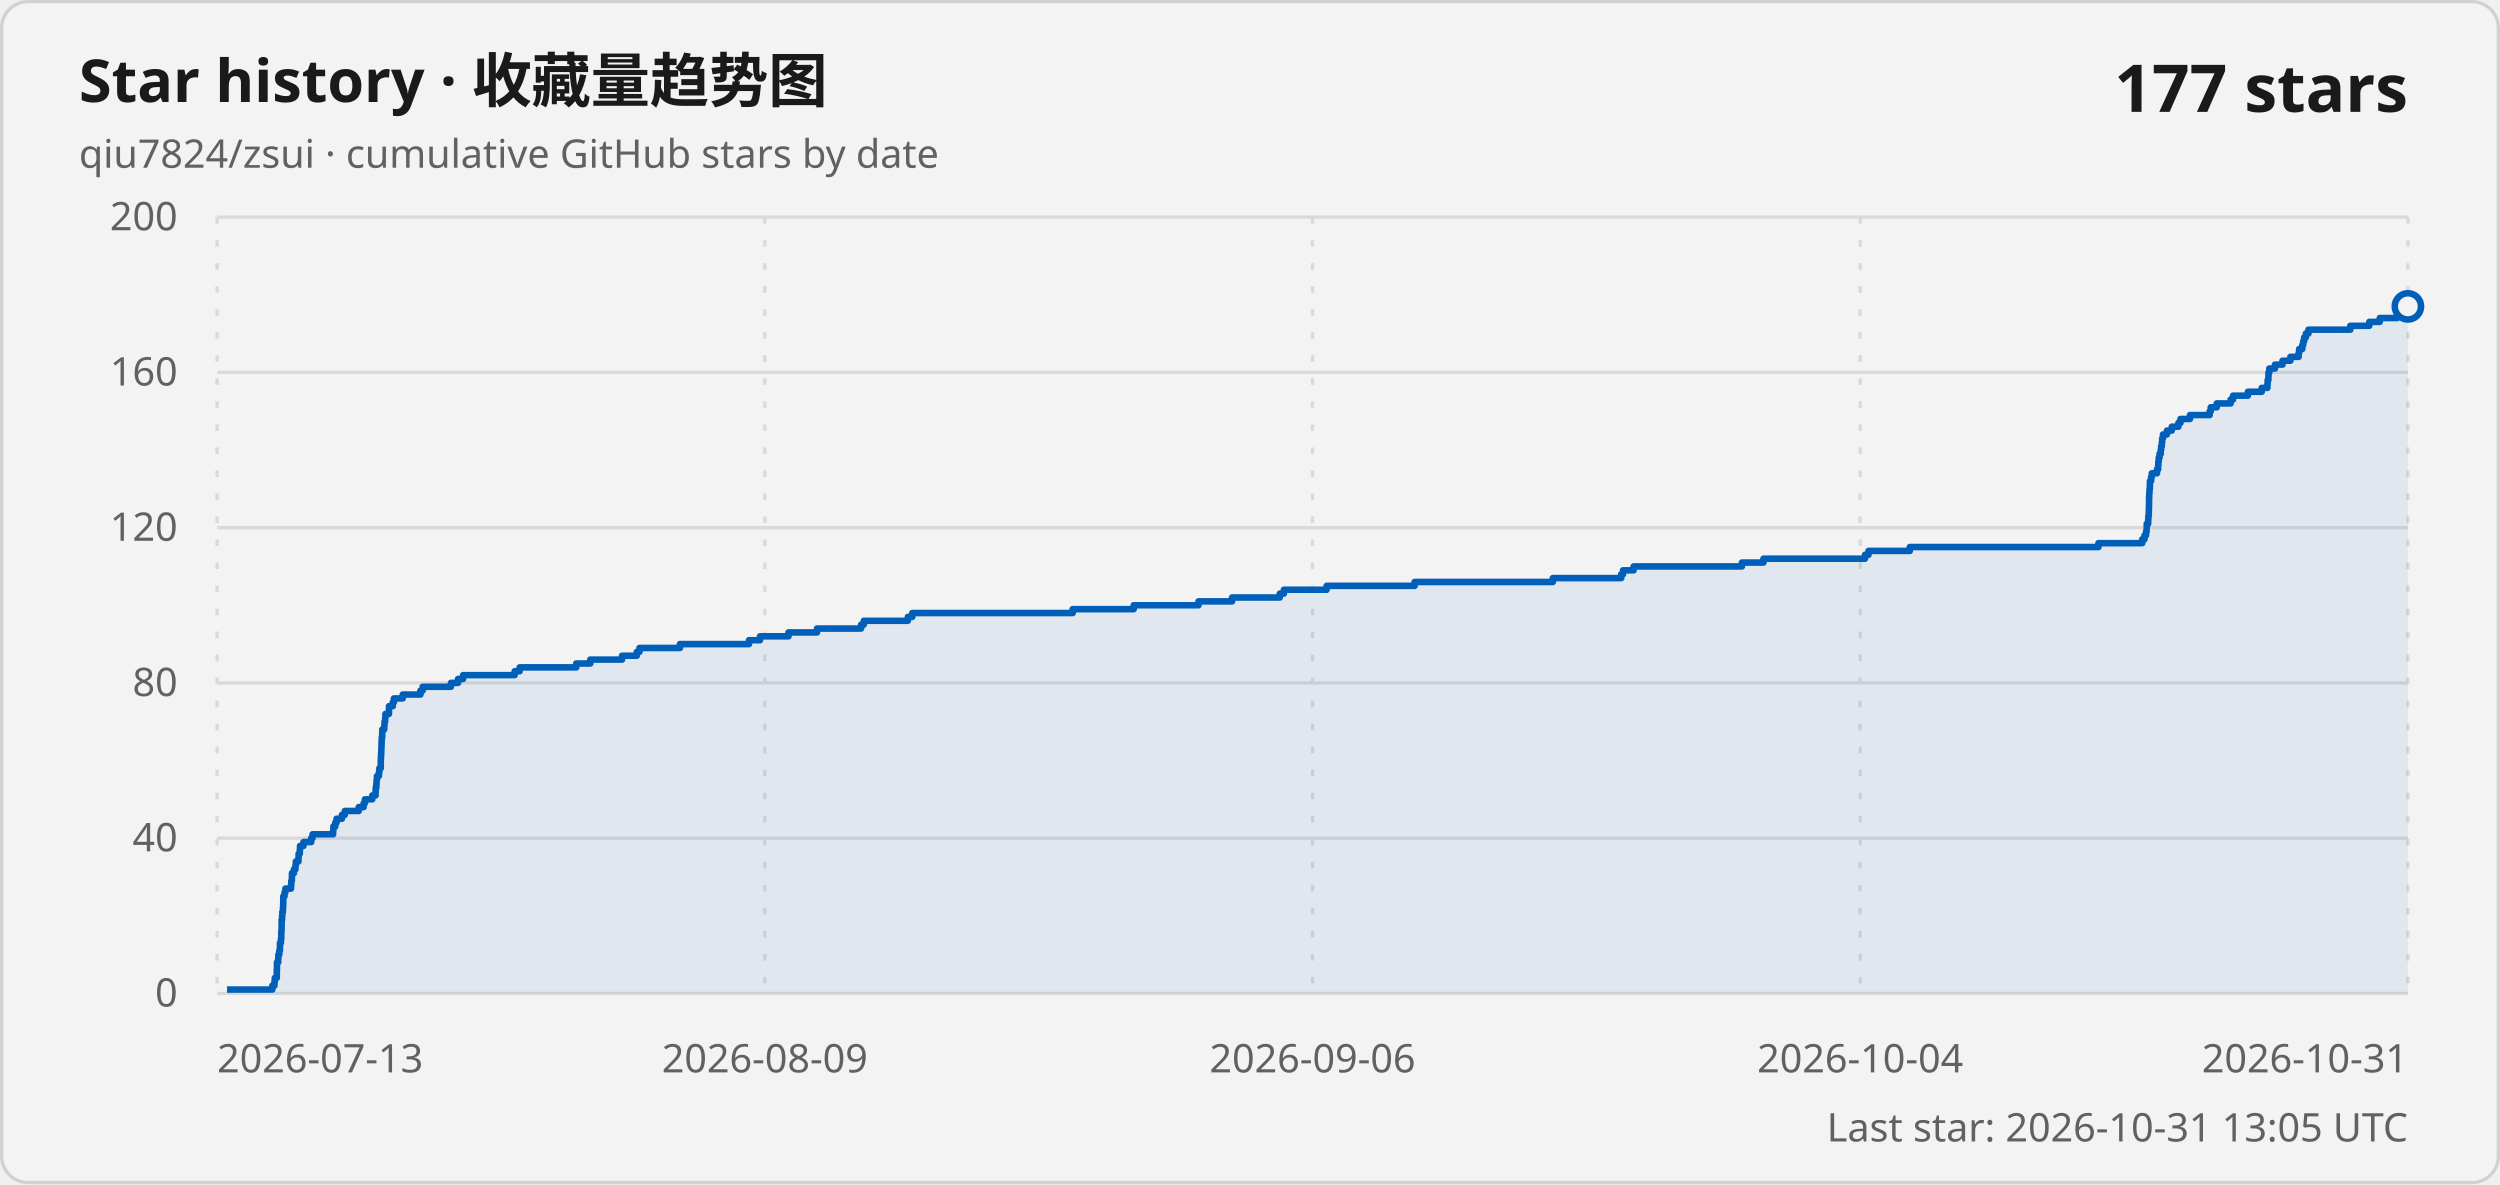
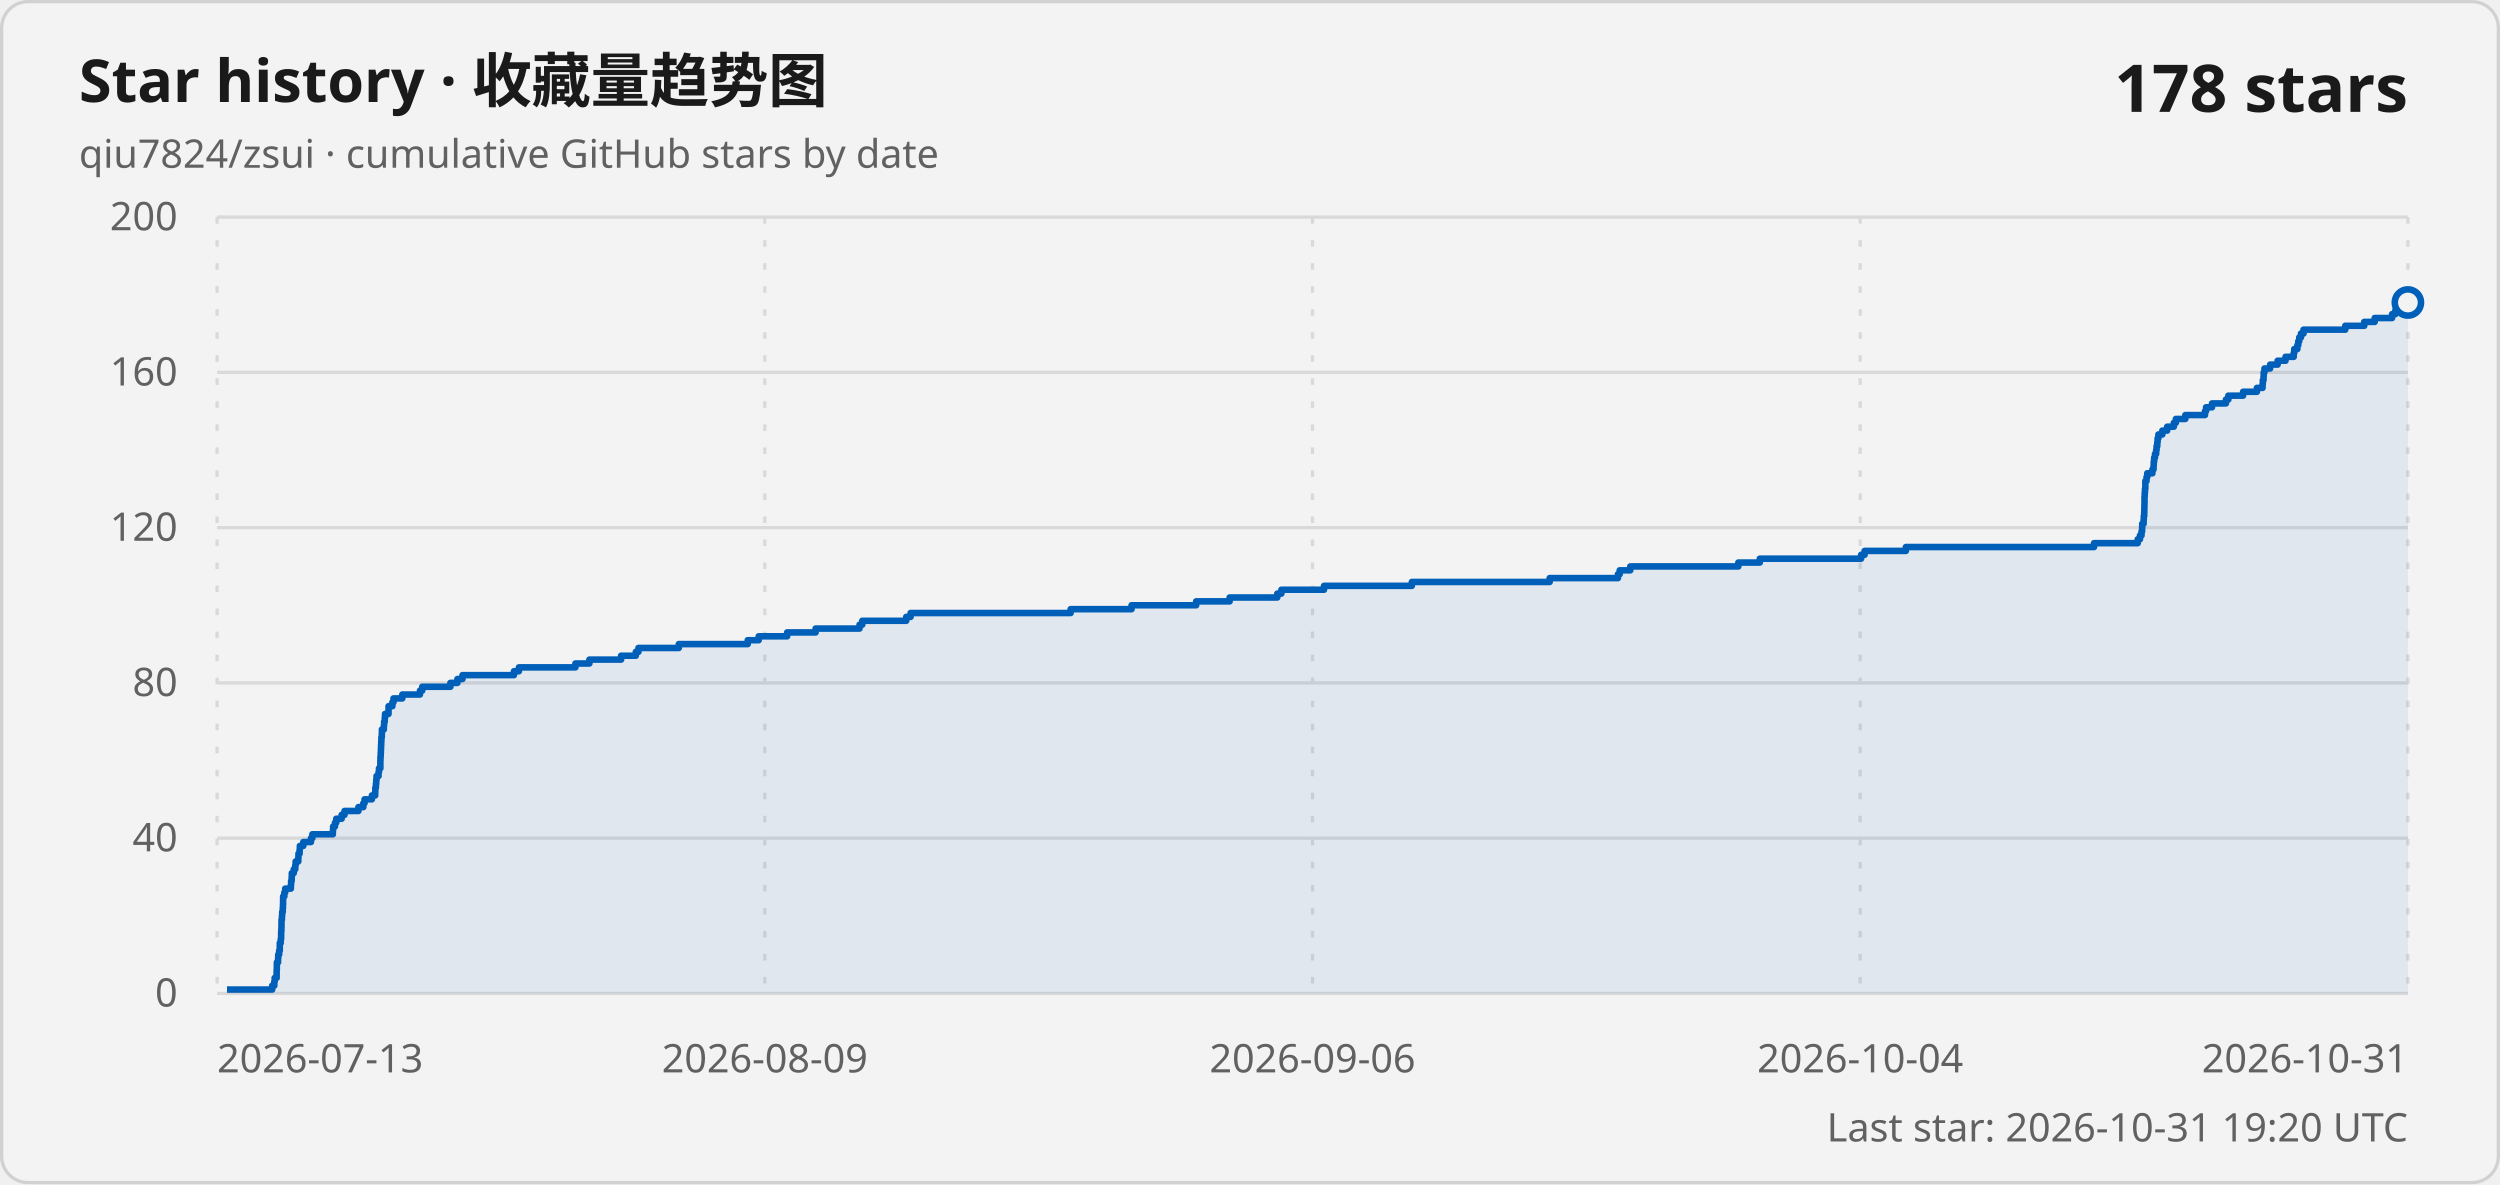
<svg xmlns="http://www.w3.org/2000/svg" width="760" height="360" viewBox="0 0 760 360" role="img" aria-labelledby="title description">
  <style>
    .card { fill: #f3f3f3; stroke: #d1d1d1; }
    .title { fill: #1a1a1a; font: 600 18px "Segoe UI Variable", "Segoe UI", sans-serif; }
    .subtitle, .axis-label, .updated { fill: #616161; font: 400 12px "Segoe UI Variable", "Segoe UI", sans-serif; }
    .count { fill: #1a1a1a; font: 600 20px "Segoe UI Variable", "Segoe UI", sans-serif; }
    .grid { stroke: #d9d9d9; stroke-width: 1; }
    .vertical { stroke-dasharray: 2 5; }
    .line { fill: none; stroke: #005fb8; stroke-width: 2; stroke-linejoin: round; }
    .area { fill: #005fb8; fill-opacity: .08; }
    .point { fill: #f3f3f3; stroke: #005fb8; stroke-width: 2; }
    @media (prefers-color-scheme: dark) {
      .card { fill: #202020; stroke: #3b3b3b; }
      .title, .count { fill: #ffffff; }
      .subtitle, .axis-label, .updated { fill: #c5c5c5; }
      .grid { stroke: #3b3b3b; }
      .line { stroke: #60cdff; }
      .area { fill: #60cdff; }
      .point { fill: #202020; stroke: #60cdff; }
    }
  </style>
  <rect class="card" x=".5" y=".5" width="759" height="359" rx="8" />
  <text class="title" x="24" y="31">Star history · 收藏量趋势图</text>
  <text class="subtitle" x="24" y="51">qiu7824/zsui · cumulative GitHub stars by date</text>
-   <text class="count" x="732" y="34" text-anchor="end">177 stars</text>
+   <text class="count" x="732" y="34" text-anchor="end">178 stars</text>
  <line class="grid" x1="66" y1="302" x2="732" y2="302" />
  <text class="axis-label" x="54" y="306" text-anchor="end">0</text>
  <line class="grid" x1="66" y1="254.8" x2="732" y2="254.8" />
  <text class="axis-label" x="54" y="258.8" text-anchor="end">40</text>
  <line class="grid" x1="66" y1="207.6" x2="732" y2="207.6" />
  <text class="axis-label" x="54" y="211.6" text-anchor="end">80</text>
  <line class="grid" x1="66" y1="160.4" x2="732" y2="160.4" />
  <text class="axis-label" x="54" y="164.4" text-anchor="end">120</text>
  <line class="grid" x1="66" y1="113.2" x2="732" y2="113.2" />
  <text class="axis-label" x="54" y="117.2" text-anchor="end">160</text>
  <line class="grid" x1="66" y1="66" x2="732" y2="66" />
  <text class="axis-label" x="54" y="70" text-anchor="end">200</text>
  <line class="grid vertical" x1="66" y1="66" x2="66" y2="302" />
  <text class="axis-label" x="66" y="326" text-anchor="start">2026-07-13</text>
  <line class="grid vertical" x1="232.5" y1="66" x2="232.5" y2="302" />
  <text class="axis-label" x="232.5" y="326" text-anchor="middle">2026-08-09</text>
  <line class="grid vertical" x1="399" y1="66" x2="399" y2="302" />
  <text class="axis-label" x="399" y="326" text-anchor="middle">2026-09-06</text>
  <line class="grid vertical" x1="565.5" y1="66" x2="565.5" y2="302" />
  <text class="axis-label" x="565.5" y="326" text-anchor="middle">2026-10-04</text>
  <line class="grid vertical" x1="732" y1="66" x2="732" y2="302" />
  <text class="axis-label" x="732" y="326" text-anchor="end">2026-10-31</text>
-   <path class="area" d="M 69.02 302 L 69.02 300.82 L 82.79 300.82 L 82.79 299.64 L 83.42 299.64 L 83.42 298.46 L 83.54 298.46 L 83.54 297.28 L 84.14 297.28 L 84.14 296.1 L 84.14 296.1 L 84.14 294.92 L 84.19 294.92 L 84.19 293.74 L 84.2 293.74 L 84.2 292.56 L 84.57 292.56 L 84.57 291.38 L 84.63 291.38 L 84.63 290.2 L 84.9 290.2 L 84.9 289.02 L 85.09 289.02 L 85.09 287.84 L 85.11 287.84 L 85.11 286.66 L 85.39 286.66 L 85.39 285.48 L 85.51 285.48 L 85.51 284.3 L 85.51 284.3 L 85.51 283.12 L 85.59 283.12 L 85.59 281.94 L 85.62 281.94 L 85.62 280.76 L 85.62 280.76 L 85.62 279.58 L 85.75 279.58 L 85.75 278.4 L 85.83 278.4 L 85.83 277.22 L 86.01 277.22 L 86.01 276.04 L 86.07 276.04 L 86.07 274.86 L 86.11 274.86 L 86.11 273.68 L 86.12 273.68 L 86.12 272.5 L 86.49 272.5 L 86.49 271.32 L 86.75 271.32 L 86.75 270.14 L 88.47 270.14 L 88.47 268.96 L 88.55 268.96 L 88.55 267.78 L 88.73 267.78 L 88.73 266.6 L 88.76 266.6 L 88.76 265.42 L 89.36 265.42 L 89.36 264.24 L 89.82 264.24 L 89.82 263.06 L 89.93 263.06 L 89.93 261.88 L 90.74 261.88 L 90.74 260.7 L 90.78 260.7 L 90.78 259.52 L 91.14 259.52 L 91.14 258.34 L 91.21 258.34 L 91.21 257.16 L 92.26 257.16 L 92.26 255.98 L 94.6 255.98 L 94.6 254.8 L 95.02 254.8 L 95.02 253.62 L 101.27 253.62 L 101.27 252.44 L 101.35 252.44 L 101.35 251.26 L 101.92 251.26 L 101.92 250.08 L 102.31 250.08 L 102.31 248.9 L 103.95 248.9 L 103.95 247.72 L 104.82 247.72 L 104.82 246.54 L 109.06 246.54 L 109.06 245.36 L 110.55 245.36 L 110.55 244.18 L 110.93 244.18 L 110.93 243 L 113.16 243 L 113.16 241.82 L 114.17 241.82 L 114.17 240.64 L 114.22 240.64 L 114.22 239.46 L 114.4 239.46 L 114.4 238.28 L 114.48 238.28 L 114.48 237.1 L 114.59 237.1 L 114.59 235.92 L 115.2 235.92 L 115.2 234.74 L 115.32 234.74 L 115.32 233.56 L 115.75 233.56 L 115.75 232.38 L 115.75 232.38 L 115.75 231.2 L 115.78 231.2 L 115.78 230.02 L 115.86 230.02 L 115.86 228.84 L 115.91 228.84 L 115.91 227.66 L 115.96 227.66 L 115.96 226.48 L 116 226.48 L 116 225.3 L 116.06 225.3 L 116.06 224.12 L 116.19 224.12 L 116.19 222.94 L 116.22 222.94 L 116.22 221.76 L 116.81 221.76 L 116.81 220.58 L 116.89 220.58 L 116.89 219.4 L 117.08 219.4 L 117.08 218.22 L 117.17 218.22 L 117.17 217.04 L 118.24 217.04 L 118.24 215.86 L 118.25 215.86 L 118.25 214.68 L 119.41 214.68 L 119.41 213.5 L 119.74 213.5 L 119.74 212.32 L 122.43 212.32 L 122.43 211.14 L 127.8 211.14 L 127.8 209.96 L 128.49 209.96 L 128.49 208.78 L 137.09 208.78 L 137.09 207.6 L 139.24 207.6 L 139.24 206.42 L 140.77 206.42 L 140.77 205.24 L 156.45 205.24 L 156.45 204.06 L 157.97 204.06 L 157.97 202.88 L 175.18 202.88 L 175.18 201.7 L 179.45 201.7 L 179.45 200.52 L 189.1 200.52 L 189.1 199.34 L 193.59 199.34 L 193.59 198.16 L 194.4 198.16 L 194.4 196.98 L 206.69 196.98 L 206.69 195.8 L 227.69 195.8 L 227.69 194.62 L 231.03 194.62 L 231.03 193.44 L 239.7 193.44 L 239.7 192.26 L 248.37 192.26 L 248.37 191.08 L 261.77 191.08 L 261.77 189.9 L 262.59 189.9 L 262.59 188.72 L 275.99 188.72 L 275.99 187.54 L 277.32 187.54 L 277.32 186.36 L 326.1 186.36 L 326.1 185.18 L 344.65 185.18 L 344.65 184 L 364.34 184 L 364.34 182.82 L 374.54 182.82 L 374.54 181.64 L 389.05 181.64 L 389.05 180.46 L 390.3 180.46 L 390.3 179.28 L 403.29 179.28 L 403.29 178.1 L 430.05 178.1 L 430.05 176.92 L 472.06 176.92 L 472.06 175.74 L 492.86 175.74 L 492.86 174.56 L 493.4 174.56 L 493.4 173.38 L 496.61 173.38 L 496.61 172.2 L 529.54 172.2 L 529.54 171.02 L 536.09 171.02 L 536.09 169.84 L 566.96 169.84 L 566.96 168.66 L 568.02 168.66 L 568.02 167.48 L 580.59 167.48 L 580.59 166.3 L 637.93 166.3 L 637.93 165.12 L 651.25 165.12 L 651.25 163.94 L 651.93 163.94 L 651.93 162.76 L 652.4 162.76 L 652.4 161.58 L 652.58 161.58 L 652.58 160.4 L 652.61 160.4 L 652.61 159.22 L 653.04 159.22 L 653.04 158.04 L 653.09 158.04 L 653.09 156.86 L 653.22 156.86 L 653.22 155.68 L 653.25 155.68 L 653.25 154.5 L 653.29 154.5 L 653.29 153.32 L 653.31 153.32 L 653.31 152.14 L 653.32 152.14 L 653.32 150.96 L 653.38 150.96 L 653.38 149.78 L 653.45 149.78 L 653.45 148.6 L 653.56 148.6 L 653.56 147.42 L 653.57 147.42 L 653.57 146.24 L 653.93 146.24 L 653.93 145.06 L 654.14 145.06 L 654.14 143.88 L 655.72 143.88 L 655.72 142.7 L 656.06 142.7 L 656.06 141.52 L 656.13 141.52 L 656.13 140.34 L 656.25 140.34 L 656.25 139.16 L 656.5 139.16 L 656.5 137.98 L 656.86 137.98 L 656.86 136.8 L 656.99 136.8 L 656.99 135.62 L 657.2 135.62 L 657.2 134.44 L 657.3 134.44 L 657.3 133.26 L 657.54 133.26 L 657.54 132.08 L 658.75 132.08 L 658.75 130.9 L 660.22 130.9 L 660.22 129.72 L 662.24 129.72 L 662.24 128.54 L 662.87 128.54 L 662.87 127.36 L 665.75 127.36 L 665.75 126.18 L 671.74 126.18 L 671.74 125 L 672.07 125 L 672.07 123.82 L 673.88 123.82 L 673.88 122.64 L 678.12 122.64 L 678.12 121.46 L 678.86 121.46 L 678.86 120.28 L 683.35 120.28 L 683.35 119.1 L 687.56 119.1 L 687.56 117.92 L 689.29 117.92 L 689.29 116.74 L 689.36 116.74 L 689.36 115.56 L 689.59 115.56 L 689.59 114.38 L 689.63 114.38 L 689.63 113.2 L 689.87 113.2 L 689.87 112.02 L 691.59 112.02 L 691.59 110.84 L 693.88 110.84 L 693.88 109.66 L 696.28 109.66 L 696.28 108.48 L 698.78 108.48 L 698.78 107.3 L 698.94 107.3 L 698.94 106.12 L 699.89 106.12 L 699.89 104.94 L 700.16 104.94 L 700.16 103.76 L 700.46 103.76 L 700.46 102.58 L 700.98 102.58 L 700.98 101.4 L 701.77 101.4 L 701.77 100.22 L 714.49 100.22 L 714.49 99.04 L 720.27 99.04 L 720.27 97.86 L 723.45 97.86 L 723.45 96.68 L 728.75 96.68 L 728.75 95.5 L 729.76 95.5 L 729.76 94.32 L 731.75 94.32 L 731.75 93.14 L 732 93.14 L 732 302 Z" />
-   <path class="line" d="M 69.02 300.82 L 82.79 300.82 L 82.79 299.64 L 83.42 299.64 L 83.42 298.46 L 83.54 298.46 L 83.54 297.28 L 84.14 297.28 L 84.14 296.1 L 84.14 296.1 L 84.14 294.92 L 84.19 294.92 L 84.19 293.74 L 84.2 293.74 L 84.2 292.56 L 84.57 292.56 L 84.57 291.38 L 84.63 291.38 L 84.63 290.2 L 84.9 290.2 L 84.9 289.02 L 85.09 289.02 L 85.09 287.84 L 85.11 287.84 L 85.11 286.66 L 85.39 286.66 L 85.39 285.48 L 85.51 285.48 L 85.51 284.3 L 85.51 284.3 L 85.51 283.12 L 85.59 283.12 L 85.59 281.94 L 85.62 281.94 L 85.62 280.76 L 85.62 280.76 L 85.62 279.58 L 85.75 279.58 L 85.75 278.4 L 85.83 278.4 L 85.83 277.22 L 86.01 277.22 L 86.01 276.04 L 86.07 276.04 L 86.07 274.86 L 86.11 274.86 L 86.11 273.68 L 86.12 273.68 L 86.12 272.5 L 86.49 272.5 L 86.49 271.32 L 86.75 271.32 L 86.75 270.14 L 88.47 270.14 L 88.47 268.96 L 88.55 268.96 L 88.55 267.78 L 88.73 267.78 L 88.73 266.6 L 88.76 266.6 L 88.76 265.42 L 89.36 265.42 L 89.36 264.24 L 89.82 264.24 L 89.82 263.06 L 89.93 263.06 L 89.93 261.88 L 90.74 261.88 L 90.74 260.7 L 90.78 260.7 L 90.78 259.52 L 91.14 259.52 L 91.14 258.34 L 91.21 258.34 L 91.21 257.16 L 92.26 257.16 L 92.26 255.98 L 94.6 255.98 L 94.6 254.8 L 95.02 254.8 L 95.02 253.62 L 101.27 253.62 L 101.27 252.44 L 101.35 252.44 L 101.35 251.26 L 101.92 251.26 L 101.92 250.08 L 102.31 250.08 L 102.31 248.9 L 103.95 248.9 L 103.95 247.72 L 104.82 247.72 L 104.82 246.54 L 109.06 246.54 L 109.06 245.36 L 110.55 245.36 L 110.55 244.18 L 110.93 244.18 L 110.93 243 L 113.16 243 L 113.16 241.82 L 114.17 241.82 L 114.17 240.64 L 114.22 240.64 L 114.22 239.46 L 114.4 239.46 L 114.4 238.28 L 114.48 238.28 L 114.48 237.1 L 114.59 237.1 L 114.59 235.92 L 115.2 235.92 L 115.2 234.74 L 115.32 234.74 L 115.32 233.56 L 115.75 233.56 L 115.75 232.38 L 115.75 232.38 L 115.75 231.2 L 115.78 231.2 L 115.78 230.02 L 115.86 230.02 L 115.86 228.84 L 115.91 228.84 L 115.91 227.66 L 115.96 227.66 L 115.96 226.48 L 116 226.48 L 116 225.3 L 116.06 225.3 L 116.06 224.12 L 116.19 224.12 L 116.19 222.94 L 116.22 222.94 L 116.22 221.76 L 116.81 221.76 L 116.81 220.58 L 116.89 220.58 L 116.89 219.4 L 117.08 219.4 L 117.08 218.22 L 117.17 218.22 L 117.17 217.04 L 118.24 217.04 L 118.24 215.86 L 118.25 215.86 L 118.25 214.68 L 119.41 214.68 L 119.41 213.5 L 119.74 213.5 L 119.74 212.32 L 122.43 212.32 L 122.43 211.14 L 127.8 211.14 L 127.8 209.96 L 128.49 209.96 L 128.49 208.78 L 137.09 208.78 L 137.09 207.6 L 139.24 207.6 L 139.24 206.42 L 140.77 206.42 L 140.77 205.24 L 156.45 205.24 L 156.45 204.06 L 157.97 204.06 L 157.97 202.88 L 175.18 202.88 L 175.18 201.7 L 179.45 201.7 L 179.45 200.52 L 189.1 200.52 L 189.1 199.34 L 193.59 199.34 L 193.59 198.16 L 194.4 198.16 L 194.4 196.98 L 206.69 196.98 L 206.69 195.8 L 227.69 195.8 L 227.69 194.62 L 231.03 194.62 L 231.03 193.44 L 239.7 193.44 L 239.7 192.26 L 248.37 192.26 L 248.37 191.08 L 261.77 191.08 L 261.77 189.9 L 262.59 189.9 L 262.59 188.72 L 275.99 188.72 L 275.99 187.54 L 277.32 187.54 L 277.32 186.36 L 326.1 186.36 L 326.1 185.18 L 344.65 185.18 L 344.65 184 L 364.34 184 L 364.34 182.82 L 374.54 182.82 L 374.54 181.64 L 389.05 181.64 L 389.05 180.46 L 390.3 180.46 L 390.3 179.28 L 403.29 179.28 L 403.29 178.1 L 430.05 178.1 L 430.05 176.92 L 472.06 176.92 L 472.06 175.74 L 492.86 175.74 L 492.86 174.56 L 493.4 174.56 L 493.4 173.38 L 496.61 173.38 L 496.61 172.2 L 529.54 172.2 L 529.54 171.02 L 536.09 171.02 L 536.09 169.84 L 566.96 169.84 L 566.96 168.66 L 568.02 168.66 L 568.02 167.48 L 580.59 167.48 L 580.59 166.3 L 637.93 166.3 L 637.93 165.12 L 651.25 165.12 L 651.25 163.94 L 651.93 163.94 L 651.93 162.76 L 652.4 162.76 L 652.4 161.58 L 652.58 161.58 L 652.58 160.4 L 652.61 160.4 L 652.61 159.22 L 653.04 159.22 L 653.04 158.04 L 653.09 158.04 L 653.09 156.86 L 653.22 156.86 L 653.22 155.68 L 653.25 155.68 L 653.25 154.5 L 653.29 154.5 L 653.29 153.32 L 653.31 153.32 L 653.31 152.14 L 653.32 152.14 L 653.32 150.96 L 653.38 150.96 L 653.38 149.78 L 653.45 149.78 L 653.45 148.6 L 653.56 148.6 L 653.56 147.42 L 653.57 147.42 L 653.57 146.24 L 653.93 146.24 L 653.93 145.06 L 654.14 145.06 L 654.14 143.88 L 655.72 143.88 L 655.72 142.7 L 656.06 142.7 L 656.06 141.52 L 656.13 141.52 L 656.13 140.34 L 656.25 140.34 L 656.25 139.16 L 656.5 139.16 L 656.5 137.98 L 656.86 137.98 L 656.86 136.8 L 656.99 136.8 L 656.99 135.62 L 657.2 135.62 L 657.2 134.44 L 657.3 134.44 L 657.3 133.26 L 657.54 133.26 L 657.54 132.08 L 658.75 132.08 L 658.75 130.9 L 660.22 130.9 L 660.22 129.72 L 662.24 129.72 L 662.24 128.54 L 662.87 128.54 L 662.87 127.36 L 665.75 127.36 L 665.75 126.18 L 671.74 126.18 L 671.74 125 L 672.07 125 L 672.07 123.82 L 673.88 123.82 L 673.88 122.64 L 678.12 122.64 L 678.12 121.46 L 678.86 121.46 L 678.86 120.28 L 683.35 120.28 L 683.35 119.1 L 687.56 119.1 L 687.56 117.92 L 689.29 117.92 L 689.29 116.74 L 689.36 116.74 L 689.36 115.56 L 689.59 115.56 L 689.59 114.38 L 689.63 114.38 L 689.63 113.2 L 689.87 113.2 L 689.87 112.02 L 691.59 112.02 L 691.59 110.84 L 693.88 110.84 L 693.88 109.66 L 696.28 109.66 L 696.28 108.48 L 698.78 108.48 L 698.78 107.3 L 698.94 107.3 L 698.94 106.12 L 699.89 106.12 L 699.89 104.94 L 700.16 104.94 L 700.16 103.76 L 700.46 103.76 L 700.46 102.58 L 700.98 102.58 L 700.98 101.4 L 701.77 101.4 L 701.77 100.22 L 714.49 100.22 L 714.49 99.04 L 720.27 99.04 L 720.27 97.86 L 723.45 97.86 L 723.45 96.68 L 728.75 96.68 L 728.75 95.5 L 729.76 95.5 L 729.76 94.32 L 731.75 94.32 L 731.75 93.14 L 732 93.14" />
-   <circle class="point" cx="732" cy="93.14" r="4" />
-   <text class="updated" x="732" y="347" text-anchor="end">Last star: 2026-10-31 13:05 UTC</text>
+   <path class="area" d="M 69.01 302 L 69.01 300.82 L 82.75 300.82 L 82.75 299.64 L 83.38 299.64 L 83.38 298.46 L 83.5 298.46 L 83.5 297.28 L 84.1 297.28 L 84.1 296.1 L 84.1 296.1 L 84.1 294.92 L 84.15 294.92 L 84.15 293.74 L 84.16 293.74 L 84.16 292.56 L 84.53 292.56 L 84.53 291.38 L 84.58 291.38 L 84.58 290.2 L 84.86 290.2 L 84.86 289.02 L 85.05 289.02 L 85.05 287.84 L 85.06 287.84 L 85.06 286.66 L 85.34 286.66 L 85.34 285.48 L 85.46 285.48 L 85.46 284.3 L 85.47 284.3 L 85.47 283.12 L 85.54 283.12 L 85.54 281.94 L 85.57 281.94 L 85.57 280.76 L 85.58 280.76 L 85.58 279.58 L 85.71 279.58 L 85.71 278.4 L 85.78 278.4 L 85.78 277.22 L 85.96 277.22 L 85.96 276.04 L 86.02 276.04 L 86.02 274.86 L 86.06 274.86 L 86.06 273.68 L 86.07 273.68 L 86.07 272.5 L 86.44 272.5 L 86.44 271.32 L 86.7 271.32 L 86.7 270.14 L 88.42 270.14 L 88.42 268.96 L 88.5 268.96 L 88.5 267.78 L 88.67 267.78 L 88.67 266.6 L 88.71 266.6 L 88.71 265.42 L 89.31 265.42 L 89.31 264.24 L 89.76 264.24 L 89.76 263.06 L 89.87 263.06 L 89.87 261.88 L 90.68 261.88 L 90.68 260.7 L 90.73 260.7 L 90.73 259.52 L 91.08 259.52 L 91.08 258.34 L 91.15 258.34 L 91.15 257.16 L 92.2 257.16 L 92.2 255.98 L 94.53 255.98 L 94.53 254.8 L 94.96 254.8 L 94.96 253.62 L 101.19 253.62 L 101.19 252.44 L 101.26 252.44 L 101.26 251.26 L 101.83 251.26 L 101.83 250.08 L 102.22 250.08 L 102.22 248.9 L 103.86 248.9 L 103.86 247.72 L 104.73 247.72 L 104.73 246.54 L 108.96 246.54 L 108.96 245.36 L 110.45 245.36 L 110.45 244.18 L 110.82 244.18 L 110.82 243 L 113.05 243 L 113.05 241.82 L 114.06 241.82 L 114.06 240.64 L 114.1 240.64 L 114.1 239.46 L 114.28 239.46 L 114.28 238.28 L 114.37 238.28 L 114.37 237.1 L 114.47 237.1 L 114.47 235.92 L 115.08 235.92 L 115.08 234.74 L 115.21 234.74 L 115.21 233.56 L 115.63 233.56 L 115.63 232.38 L 115.63 232.38 L 115.63 231.2 L 115.66 231.2 L 115.66 230.02 L 115.74 230.02 L 115.74 228.84 L 115.79 228.84 L 115.79 227.66 L 115.84 227.66 L 115.84 226.48 L 115.89 226.48 L 115.89 225.3 L 115.94 225.3 L 115.94 224.12 L 116.07 224.12 L 116.07 222.94 L 116.1 222.94 L 116.1 221.76 L 116.69 221.76 L 116.69 220.58 L 116.77 220.58 L 116.77 219.4 L 116.96 219.4 L 116.96 218.22 L 117.05 218.22 L 117.05 217.04 L 118.11 217.04 L 118.11 215.86 L 118.12 215.86 L 118.12 214.68 L 119.29 214.68 L 119.29 213.5 L 119.62 213.5 L 119.62 212.32 L 122.3 212.32 L 122.3 211.14 L 127.66 211.14 L 127.66 209.96 L 128.35 209.96 L 128.35 208.78 L 136.92 208.78 L 136.92 207.6 L 139.06 207.6 L 139.06 206.42 L 140.6 206.42 L 140.6 205.24 L 156.24 205.24 L 156.24 204.06 L 157.75 204.06 L 157.75 202.88 L 174.93 202.88 L 174.93 201.7 L 179.18 201.7 L 179.18 200.52 L 188.81 200.52 L 188.81 199.34 L 193.29 199.34 L 193.29 198.16 L 194.09 198.16 L 194.09 196.98 L 206.36 196.98 L 206.36 195.8 L 227.31 195.8 L 227.31 194.62 L 230.64 194.62 L 230.64 193.44 L 239.29 193.44 L 239.29 192.26 L 247.95 192.26 L 247.95 191.08 L 261.3 191.08 L 261.3 189.9 L 262.13 189.9 L 262.13 188.72 L 275.49 188.72 L 275.49 187.54 L 276.82 187.54 L 276.82 186.36 L 325.48 186.36 L 325.48 185.18 L 344 185.18 L 344 184 L 363.63 184 L 363.63 182.82 L 373.81 182.82 L 373.81 181.64 L 388.29 181.64 L 388.29 180.46 L 389.54 180.46 L 389.54 179.28 L 402.5 179.28 L 402.5 178.1 L 429.2 178.1 L 429.2 176.92 L 471.1 176.92 L 471.1 175.74 L 491.85 175.74 L 491.85 174.56 L 492.39 174.56 L 492.39 173.38 L 495.6 173.38 L 495.6 172.2 L 528.45 172.2 L 528.45 171.02 L 534.98 171.02 L 534.98 169.84 L 565.78 169.84 L 565.78 168.66 L 566.84 168.66 L 566.84 167.48 L 579.38 167.48 L 579.38 166.3 L 636.59 166.3 L 636.59 165.12 L 649.87 165.12 L 649.87 163.94 L 650.55 163.94 L 650.55 162.76 L 651.02 162.76 L 651.02 161.58 L 651.2 161.58 L 651.2 160.4 L 651.23 160.4 L 651.23 159.22 L 651.66 159.22 L 651.66 158.04 L 651.71 158.04 L 651.71 156.86 L 651.84 156.86 L 651.84 155.68 L 651.87 155.68 L 651.87 154.5 L 651.9 154.5 L 651.9 153.32 L 651.93 153.32 L 651.93 152.14 L 651.93 152.14 L 651.93 150.96 L 651.99 150.96 L 651.99 149.78 L 652.07 149.78 L 652.07 148.6 L 652.18 148.6 L 652.18 147.42 L 652.18 147.42 L 652.18 146.24 L 652.54 146.24 L 652.54 145.06 L 652.76 145.06 L 652.76 143.88 L 654.33 143.88 L 654.33 142.7 L 654.68 142.7 L 654.68 141.52 L 654.74 141.52 L 654.74 140.34 L 654.86 140.34 L 654.86 139.16 L 655.11 139.16 L 655.11 137.98 L 655.47 137.98 L 655.47 136.8 L 655.6 136.8 L 655.6 135.62 L 655.81 135.62 L 655.81 134.44 L 655.91 134.44 L 655.91 133.26 L 656.15 133.26 L 656.15 132.08 L 657.35 132.08 L 657.35 130.9 L 658.82 130.9 L 658.82 129.72 L 660.84 129.72 L 660.84 128.54 L 661.46 128.54 L 661.46 127.36 L 664.34 127.36 L 664.34 126.18 L 670.31 126.18 L 670.31 125 L 670.64 125 L 670.64 123.82 L 672.45 123.82 L 672.45 122.64 L 676.68 122.64 L 676.68 121.46 L 677.42 121.46 L 677.42 120.28 L 681.9 120.28 L 681.9 119.1 L 686.1 119.1 L 686.1 117.92 L 687.82 117.92 L 687.82 116.74 L 687.9 116.74 L 687.9 115.56 L 688.12 115.56 L 688.12 114.38 L 688.16 114.38 L 688.16 113.2 L 688.4 113.2 L 688.4 112.02 L 690.12 112.02 L 690.12 110.84 L 692.4 110.84 L 692.4 109.66 L 694.8 109.66 L 694.8 108.48 L 697.29 108.48 L 697.29 107.3 L 697.45 107.3 L 697.45 106.12 L 698.4 106.12 L 698.4 104.94 L 698.67 104.94 L 698.67 103.76 L 698.97 103.76 L 698.97 102.58 L 699.49 102.58 L 699.49 101.4 L 700.27 101.4 L 700.27 100.22 L 712.96 100.22 L 712.96 99.04 L 718.73 99.04 L 718.73 97.86 L 721.9 97.86 L 721.9 96.68 L 727.19 96.68 L 727.19 95.5 L 728.2 95.5 L 728.2 94.32 L 730.18 94.32 L 730.18 93.14 L 731.75 93.14 L 731.75 91.96 L 732 91.96 L 732 302 Z" />
+   <path class="line" d="M 69.01 300.82 L 82.75 300.82 L 82.75 299.64 L 83.38 299.64 L 83.38 298.46 L 83.5 298.46 L 83.5 297.28 L 84.1 297.28 L 84.1 296.1 L 84.1 296.1 L 84.1 294.92 L 84.15 294.92 L 84.15 293.74 L 84.16 293.74 L 84.16 292.56 L 84.53 292.56 L 84.53 291.38 L 84.58 291.38 L 84.58 290.2 L 84.86 290.2 L 84.86 289.02 L 85.05 289.02 L 85.05 287.84 L 85.06 287.84 L 85.06 286.66 L 85.34 286.66 L 85.34 285.48 L 85.46 285.48 L 85.46 284.3 L 85.47 284.3 L 85.47 283.12 L 85.54 283.12 L 85.54 281.94 L 85.57 281.94 L 85.57 280.76 L 85.58 280.76 L 85.58 279.58 L 85.71 279.58 L 85.71 278.4 L 85.78 278.4 L 85.78 277.22 L 85.96 277.22 L 85.96 276.04 L 86.02 276.04 L 86.02 274.86 L 86.06 274.86 L 86.06 273.68 L 86.07 273.68 L 86.07 272.5 L 86.44 272.5 L 86.44 271.32 L 86.7 271.32 L 86.7 270.14 L 88.42 270.14 L 88.42 268.96 L 88.5 268.96 L 88.5 267.78 L 88.67 267.78 L 88.67 266.6 L 88.71 266.6 L 88.71 265.42 L 89.31 265.42 L 89.31 264.24 L 89.76 264.24 L 89.76 263.06 L 89.87 263.06 L 89.87 261.88 L 90.68 261.88 L 90.68 260.7 L 90.73 260.7 L 90.73 259.52 L 91.08 259.52 L 91.08 258.34 L 91.15 258.34 L 91.15 257.16 L 92.2 257.16 L 92.2 255.98 L 94.53 255.98 L 94.53 254.8 L 94.96 254.8 L 94.96 253.62 L 101.19 253.62 L 101.19 252.44 L 101.26 252.44 L 101.26 251.26 L 101.83 251.26 L 101.83 250.08 L 102.22 250.08 L 102.22 248.9 L 103.86 248.9 L 103.86 247.72 L 104.73 247.72 L 104.73 246.54 L 108.96 246.54 L 108.96 245.36 L 110.45 245.36 L 110.45 244.18 L 110.82 244.18 L 110.82 243 L 113.05 243 L 113.05 241.82 L 114.06 241.82 L 114.06 240.64 L 114.1 240.64 L 114.1 239.46 L 114.28 239.46 L 114.28 238.28 L 114.37 238.28 L 114.37 237.1 L 114.47 237.1 L 114.47 235.92 L 115.08 235.92 L 115.08 234.74 L 115.21 234.74 L 115.21 233.56 L 115.63 233.56 L 115.63 232.38 L 115.63 232.38 L 115.63 231.2 L 115.66 231.2 L 115.66 230.02 L 115.74 230.02 L 115.74 228.84 L 115.79 228.84 L 115.79 227.66 L 115.84 227.66 L 115.84 226.48 L 115.89 226.48 L 115.89 225.3 L 115.94 225.3 L 115.94 224.12 L 116.07 224.12 L 116.07 222.94 L 116.1 222.94 L 116.1 221.76 L 116.69 221.76 L 116.69 220.58 L 116.77 220.58 L 116.77 219.4 L 116.96 219.4 L 116.96 218.22 L 117.05 218.22 L 117.05 217.04 L 118.11 217.04 L 118.11 215.86 L 118.12 215.86 L 118.12 214.68 L 119.29 214.68 L 119.29 213.5 L 119.62 213.5 L 119.62 212.32 L 122.3 212.32 L 122.3 211.14 L 127.66 211.14 L 127.66 209.96 L 128.35 209.96 L 128.35 208.78 L 136.92 208.78 L 136.92 207.6 L 139.06 207.6 L 139.06 206.42 L 140.6 206.42 L 140.6 205.24 L 156.24 205.24 L 156.24 204.06 L 157.75 204.06 L 157.75 202.88 L 174.93 202.88 L 174.93 201.7 L 179.18 201.7 L 179.18 200.52 L 188.81 200.52 L 188.81 199.34 L 193.29 199.34 L 193.29 198.16 L 194.09 198.16 L 194.09 196.98 L 206.36 196.98 L 206.36 195.8 L 227.31 195.8 L 227.31 194.62 L 230.64 194.62 L 230.64 193.44 L 239.29 193.44 L 239.29 192.26 L 247.95 192.26 L 247.95 191.08 L 261.3 191.08 L 261.3 189.9 L 262.13 189.9 L 262.13 188.72 L 275.49 188.72 L 275.49 187.54 L 276.82 187.54 L 276.82 186.36 L 325.48 186.36 L 325.48 185.18 L 344 185.18 L 344 184 L 363.63 184 L 363.63 182.82 L 373.81 182.82 L 373.81 181.64 L 388.29 181.64 L 388.29 180.46 L 389.54 180.46 L 389.54 179.28 L 402.5 179.28 L 402.5 178.1 L 429.2 178.1 L 429.2 176.92 L 471.1 176.92 L 471.1 175.74 L 491.85 175.74 L 491.85 174.56 L 492.39 174.56 L 492.39 173.38 L 495.6 173.38 L 495.6 172.2 L 528.45 172.2 L 528.45 171.02 L 534.98 171.02 L 534.98 169.84 L 565.78 169.84 L 565.78 168.66 L 566.84 168.66 L 566.84 167.48 L 579.38 167.48 L 579.38 166.3 L 636.59 166.3 L 636.59 165.12 L 649.87 165.12 L 649.87 163.94 L 650.55 163.94 L 650.55 162.76 L 651.02 162.76 L 651.02 161.58 L 651.2 161.58 L 651.2 160.4 L 651.23 160.4 L 651.23 159.22 L 651.66 159.22 L 651.66 158.04 L 651.71 158.04 L 651.71 156.86 L 651.84 156.86 L 651.84 155.68 L 651.87 155.68 L 651.87 154.5 L 651.9 154.5 L 651.9 153.32 L 651.93 153.32 L 651.93 152.14 L 651.93 152.14 L 651.93 150.96 L 651.99 150.96 L 651.99 149.78 L 652.07 149.78 L 652.07 148.6 L 652.18 148.6 L 652.18 147.42 L 652.18 147.42 L 652.18 146.24 L 652.54 146.24 L 652.54 145.06 L 652.76 145.06 L 652.76 143.88 L 654.33 143.88 L 654.33 142.7 L 654.68 142.7 L 654.68 141.52 L 654.74 141.52 L 654.74 140.34 L 654.86 140.34 L 654.86 139.16 L 655.11 139.16 L 655.11 137.98 L 655.47 137.98 L 655.47 136.8 L 655.6 136.8 L 655.6 135.62 L 655.81 135.62 L 655.81 134.44 L 655.91 134.44 L 655.91 133.26 L 656.15 133.26 L 656.15 132.08 L 657.35 132.08 L 657.35 130.9 L 658.82 130.9 L 658.82 129.72 L 660.84 129.72 L 660.84 128.54 L 661.46 128.54 L 661.46 127.36 L 664.34 127.36 L 664.34 126.18 L 670.31 126.18 L 670.31 125 L 670.64 125 L 670.64 123.82 L 672.45 123.82 L 672.45 122.64 L 676.68 122.64 L 676.68 121.46 L 677.42 121.46 L 677.42 120.28 L 681.9 120.28 L 681.9 119.1 L 686.1 119.1 L 686.1 117.92 L 687.82 117.92 L 687.82 116.74 L 687.9 116.74 L 687.9 115.56 L 688.12 115.56 L 688.12 114.38 L 688.16 114.38 L 688.16 113.2 L 688.4 113.2 L 688.4 112.02 L 690.12 112.02 L 690.12 110.84 L 692.4 110.84 L 692.4 109.66 L 694.8 109.66 L 694.8 108.48 L 697.29 108.48 L 697.29 107.3 L 697.45 107.3 L 697.45 106.12 L 698.4 106.12 L 698.4 104.94 L 698.67 104.94 L 698.67 103.76 L 698.97 103.76 L 698.97 102.58 L 699.49 102.58 L 699.49 101.4 L 700.27 101.4 L 700.27 100.22 L 712.96 100.22 L 712.96 99.04 L 718.73 99.04 L 718.73 97.86 L 721.9 97.86 L 721.9 96.68 L 727.19 96.68 L 727.19 95.5 L 728.2 95.5 L 728.2 94.32 L 730.18 94.32 L 730.18 93.14 L 731.75 93.14 L 731.75 91.96 L 732 91.96" />
+   <circle class="point" cx="732" cy="91.96" r="4" />
+   <text class="updated" x="732" y="347" text-anchor="end">Last star: 2026-10-31 19:20 UTC</text>
</svg>
